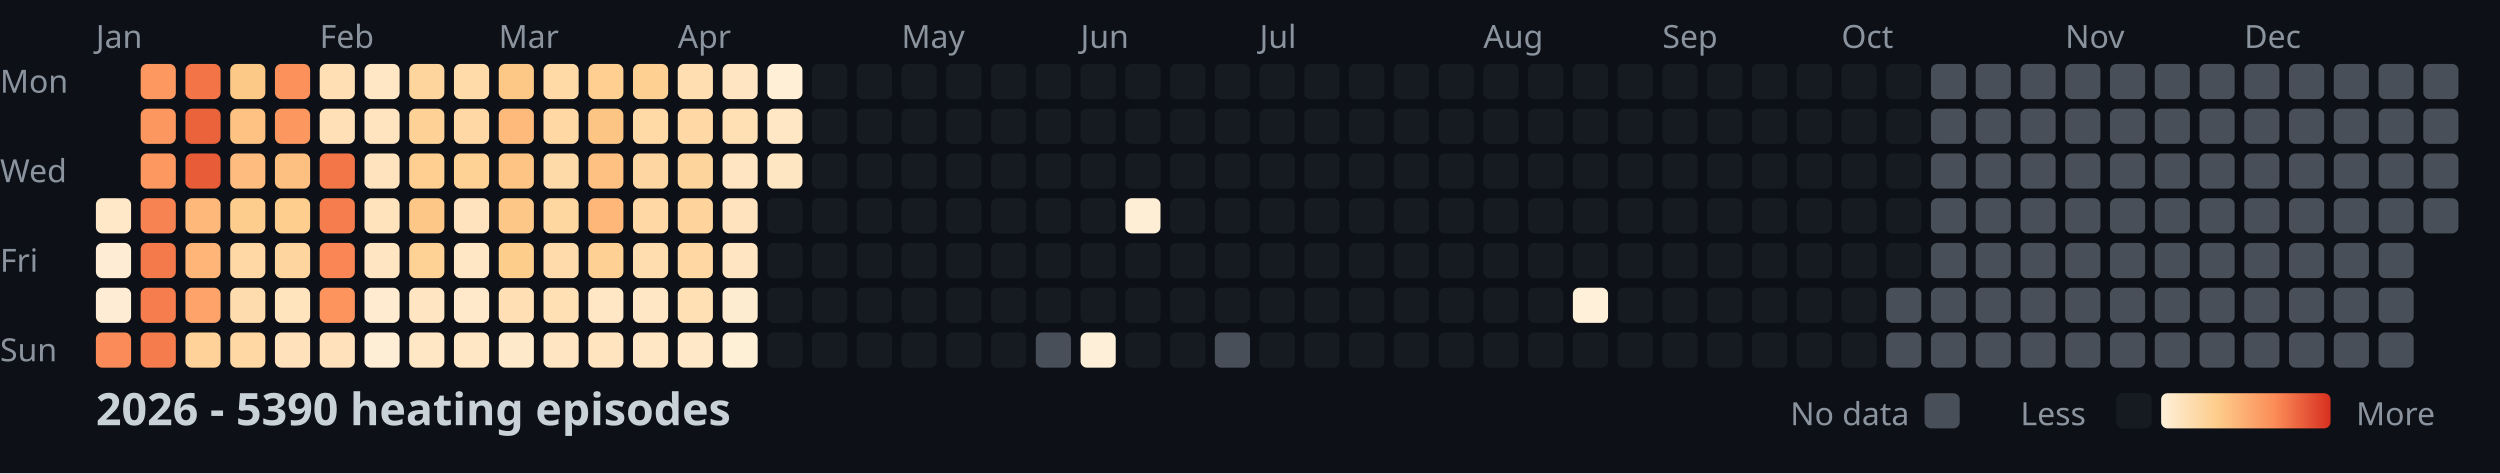
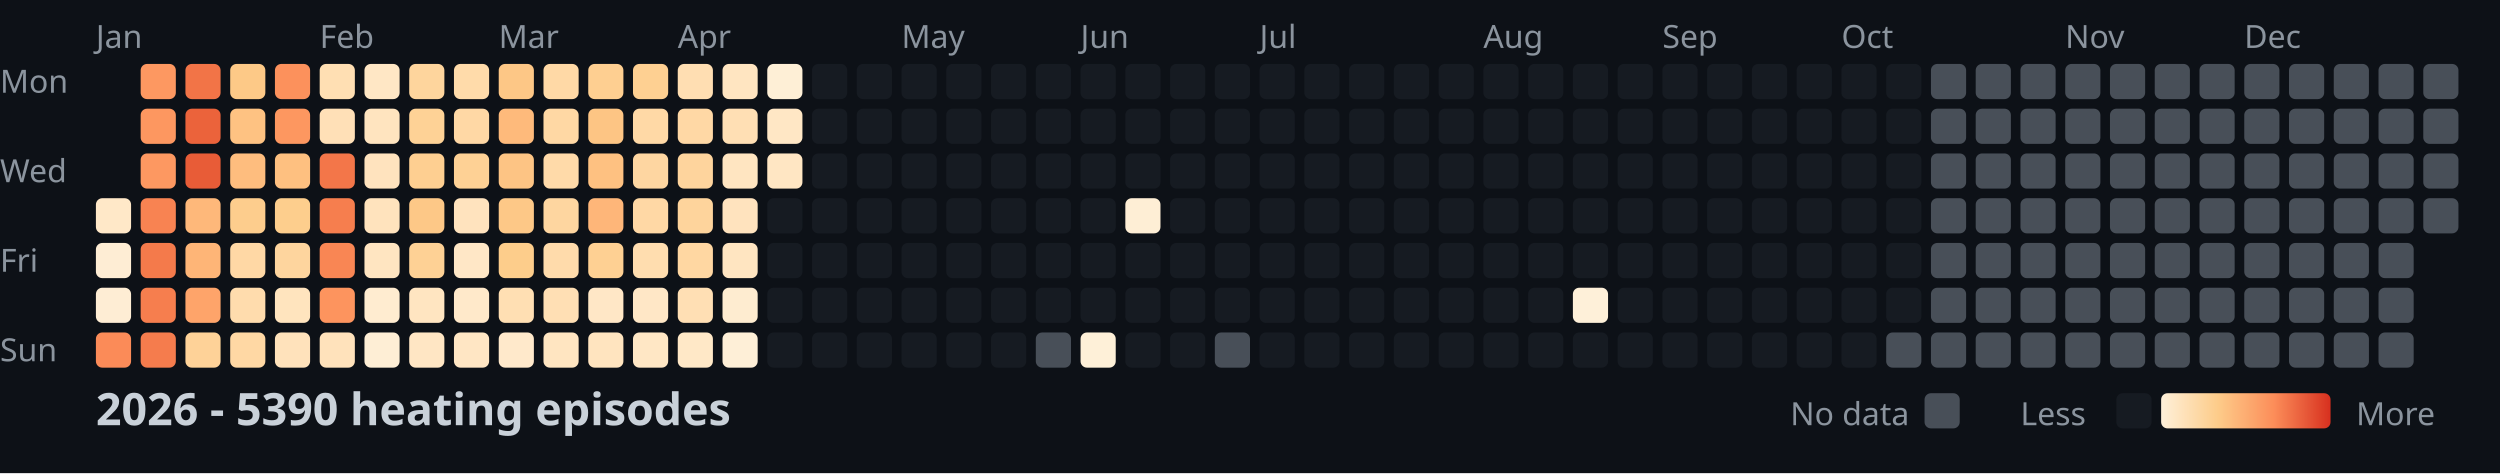
<svg xmlns="http://www.w3.org/2000/svg" width="782" height="148">
  <style>
    .month { font: 10px sans-serif; fill: #8b949e; }
    .day { font: 10px sans-serif; fill: #8b949e; }
    .title { font: bold 14px sans-serif; fill: #c9d1d9; }
    .legend { font: 10px sans-serif; fill: #8b949e; }
  </style>
  <rect width="100%" height="100%" fill="#0d1117" />
  <text x="0" y="29" class="day">Mon</text>
  <text x="0" y="57" class="day">Wed</text>
  <text x="0" y="85" class="day">Fri</text>
  <text x="0" y="113" class="day">Sun</text>
  <text x="30" y="15" class="month">Jan</text>
  <text x="100" y="15" class="month">Feb</text>
  <text x="156" y="15" class="month">Mar</text>
  <text x="212" y="15" class="month">Apr</text>
  <text x="282" y="15" class="month">May</text>
  <text x="338" y="15" class="month">Jun</text>
  <text x="394" y="15" class="month">Jul</text>
  <text x="464" y="15" class="month">Aug</text>
  <text x="520" y="15" class="month">Sep</text>
  <text x="576" y="15" class="month">Oct</text>
  <text x="646" y="15" class="month">Nov</text>
  <text x="702" y="15" class="month">Dec</text>
  <rect x="30" y="62" width="11" height="11" fill="#ffe8c8" rx="2" />
  <rect x="30" y="76" width="11" height="11" fill="#feedd4" rx="2" />
  <rect x="30" y="90" width="11" height="11" fill="#feedd4" rx="2" />
  <rect x="30" y="104" width="11" height="11" fill="#fb8b58" rx="2" />
  <rect x="44" y="20" width="11" height="11" fill="#fd9861" rx="2" />
  <rect x="44" y="34" width="11" height="11" fill="#fd9760" rx="2" />
  <rect x="44" y="48" width="11" height="11" fill="#fd9861" rx="2" />
  <rect x="44" y="62" width="11" height="11" fill="#f88352" rx="2" />
  <rect x="44" y="76" width="11" height="11" fill="#f47a4b" rx="2" />
  <rect x="44" y="90" width="11" height="11" fill="#f67e4e" rx="2" />
  <rect x="44" y="104" width="11" height="11" fill="#f57c4d" rx="2" />
  <rect x="58" y="20" width="11" height="11" fill="#f27447" rx="2" />
  <rect x="58" y="34" width="11" height="11" fill="#eb633b" rx="2" />
  <rect x="58" y="48" width="11" height="11" fill="#e85c37" rx="2" />
  <rect x="58" y="62" width="11" height="11" fill="#feb87a" rx="2" />
  <rect x="58" y="76" width="11" height="11" fill="#feb577" rx="2" />
  <rect x="58" y="90" width="11" height="11" fill="#fea46a" rx="2" />
  <rect x="58" y="104" width="11" height="11" fill="#fed298" rx="2" />
  <rect x="72" y="20" width="11" height="11" fill="#fdc987" rx="2" />
  <rect x="72" y="34" width="11" height="11" fill="#fec282" rx="2" />
  <rect x="72" y="48" width="11" height="11" fill="#febd7e" rx="2" />
  <rect x="72" y="62" width="11" height="11" fill="#fdcd8d" rx="2" />
  <rect x="72" y="76" width="11" height="11" fill="#ffd8a5" rx="2" />
  <rect x="72" y="90" width="11" height="11" fill="#ffdcad" rx="2" />
  <rect x="72" y="104" width="11" height="11" fill="#ffd8a4" rx="2" />
  <rect x="86" y="20" width="11" height="11" fill="#fc915c" rx="2" />
  <rect x="86" y="34" width="11" height="11" fill="#fd9760" rx="2" />
  <rect x="86" y="48" width="11" height="11" fill="#fec080" rx="2" />
  <rect x="86" y="62" width="11" height="11" fill="#fdce8d" rx="2" />
  <rect x="86" y="76" width="11" height="11" fill="#fed59e" rx="2" />
  <rect x="86" y="90" width="11" height="11" fill="#ffe4be" rx="2" />
  <rect x="86" y="104" width="11" height="11" fill="#ffe2bb" rx="2" />
  <rect x="100" y="20" width="11" height="11" fill="#ffdfb3" rx="2" />
  <rect x="100" y="34" width="11" height="11" fill="#ffe0b7" rx="2" />
  <rect x="100" y="48" width="11" height="11" fill="#f37649" rx="2" />
  <rect x="100" y="62" width="11" height="11" fill="#f67e4e" rx="2" />
  <rect x="100" y="76" width="11" height="11" fill="#f98654" rx="2" />
  <rect x="100" y="90" width="11" height="11" fill="#fd945e" rx="2" />
  <rect x="100" y="104" width="11" height="11" fill="#ffe2bb" rx="2" />
  <rect x="114" y="20" width="11" height="11" fill="#ffe7c5" rx="2" />
  <rect x="114" y="34" width="11" height="11" fill="#ffe4bf" rx="2" />
  <rect x="114" y="48" width="11" height="11" fill="#ffe3be" rx="2" />
  <rect x="114" y="62" width="11" height="11" fill="#ffe3bd" rx="2" />
  <rect x="114" y="76" width="11" height="11" fill="#ffe5c1" rx="2" />
  <rect x="114" y="90" width="11" height="11" fill="#ffecd0" rx="2" />
  <rect x="114" y="104" width="11" height="11" fill="#feeed5" rx="2" />
  <rect x="128" y="20" width="11" height="11" fill="#fed59d" rx="2" />
  <rect x="128" y="34" width="11" height="11" fill="#fed296" rx="2" />
  <rect x="128" y="48" width="11" height="11" fill="#fecf91" rx="2" />
  <rect x="128" y="62" width="11" height="11" fill="#fdc887" rx="2" />
  <rect x="128" y="76" width="11" height="11" fill="#fed195" rx="2" />
  <rect x="128" y="90" width="11" height="11" fill="#ffe5c1" rx="2" />
  <rect x="128" y="104" width="11" height="11" fill="#ffe6c4" rx="2" />
  <rect x="142" y="20" width="11" height="11" fill="#ffdbaa" rx="2" />
  <rect x="142" y="34" width="11" height="11" fill="#ffd8a5" rx="2" />
  <rect x="142" y="48" width="11" height="11" fill="#fed195" rx="2" />
  <rect x="142" y="62" width="11" height="11" fill="#ffe3be" rx="2" />
  <rect x="142" y="76" width="11" height="11" fill="#ffe7c6" rx="2" />
  <rect x="142" y="90" width="11" height="11" fill="#ffe9ca" rx="2" />
  <rect x="142" y="104" width="11" height="11" fill="#ffe6c4" rx="2" />
  <rect x="156" y="20" width="11" height="11" fill="#fdc786" rx="2" />
  <rect x="156" y="34" width="11" height="11" fill="#feba7b" rx="2" />
  <rect x="156" y="48" width="11" height="11" fill="#fdc484" rx="2" />
  <rect x="156" y="62" width="11" height="11" fill="#fdc887" rx="2" />
  <rect x="156" y="76" width="11" height="11" fill="#fdcd8b" rx="2" />
  <rect x="156" y="90" width="11" height="11" fill="#ffdfb3" rx="2" />
  <rect x="156" y="104" width="11" height="11" fill="#ffe9cb" rx="2" />
  <rect x="170" y="20" width="11" height="11" fill="#ffd9a6" rx="2" />
  <rect x="170" y="34" width="11" height="11" fill="#ffd8a4" rx="2" />
  <rect x="170" y="48" width="11" height="11" fill="#ffdaa9" rx="2" />
  <rect x="170" y="62" width="11" height="11" fill="#fed6a0" rx="2" />
  <rect x="170" y="76" width="11" height="11" fill="#ffdbab" rx="2" />
  <rect x="170" y="90" width="11" height="11" fill="#ffdfb4" rx="2" />
  <rect x="170" y="104" width="11" height="11" fill="#ffe5c1" rx="2" />
  <rect x="184" y="20" width="11" height="11" fill="#fecf91" rx="2" />
  <rect x="184" y="34" width="11" height="11" fill="#fdc584" rx="2" />
  <rect x="184" y="48" width="11" height="11" fill="#fec181" rx="2" />
  <rect x="184" y="62" width="11" height="11" fill="#feb679" rx="2" />
  <rect x="184" y="76" width="11" height="11" fill="#fed093" rx="2" />
  <rect x="184" y="90" width="11" height="11" fill="#ffe7c6" rx="2" />
  <rect x="184" y="104" width="11" height="11" fill="#ffe4bf" rx="2" />
  <rect x="198" y="20" width="11" height="11" fill="#fed092" rx="2" />
  <rect x="198" y="34" width="11" height="11" fill="#ffd9a6" rx="2" />
  <rect x="198" y="48" width="11" height="11" fill="#fed6a1" rx="2" />
  <rect x="198" y="62" width="11" height="11" fill="#ffd8a5" rx="2" />
  <rect x="198" y="76" width="11" height="11" fill="#ffddaf" rx="2" />
  <rect x="198" y="90" width="11" height="11" fill="#ffe7c6" rx="2" />
  <rect x="198" y="104" width="11" height="11" fill="#ffe7c5" rx="2" />
  <rect x="212" y="20" width="11" height="11" fill="#ffdeb2" rx="2" />
  <rect x="212" y="34" width="11" height="11" fill="#ffd8a5" rx="2" />
  <rect x="212" y="48" width="11" height="11" fill="#fed49d" rx="2" />
  <rect x="212" y="62" width="11" height="11" fill="#fed49c" rx="2" />
  <rect x="212" y="76" width="11" height="11" fill="#ffd7a2" rx="2" />
  <rect x="212" y="90" width="11" height="11" fill="#ffdfb4" rx="2" />
  <rect x="212" y="104" width="11" height="11" fill="#ffe8c7" rx="2" />
  <rect x="226" y="20" width="11" height="11" fill="#ffe5c1" rx="2" />
  <rect x="226" y="34" width="11" height="11" fill="#ffdfb4" rx="2" />
  <rect x="226" y="48" width="11" height="11" fill="#ffe5c1" rx="2" />
  <rect x="226" y="62" width="11" height="11" fill="#ffe3be" rx="2" />
  <rect x="226" y="76" width="11" height="11" fill="#ffe5c1" rx="2" />
  <rect x="226" y="90" width="11" height="11" fill="#feecd0" rx="2" />
  <rect x="226" y="104" width="11" height="11" fill="#feefd7" rx="2" />
  <rect x="240" y="20" width="11" height="11" fill="#feefd6" rx="2" />
  <rect x="240" y="34" width="11" height="11" fill="#ffe7c5" rx="2" />
  <rect x="240" y="48" width="11" height="11" fill="#ffe6c3" rx="2" />
  <rect x="240" y="62" width="11" height="11" fill="#161b22" rx="2" />
  <rect x="240" y="76" width="11" height="11" fill="#161b22" rx="2" />
  <rect x="240" y="90" width="11" height="11" fill="#161b22" rx="2" />
  <rect x="240" y="104" width="11" height="11" fill="#161b22" rx="2" />
  <rect x="254" y="20" width="11" height="11" fill="#161b22" rx="2" />
  <rect x="254" y="34" width="11" height="11" fill="#161b22" rx="2" />
  <rect x="254" y="48" width="11" height="11" fill="#161b22" rx="2" />
  <rect x="254" y="62" width="11" height="11" fill="#161b22" rx="2" />
  <rect x="254" y="76" width="11" height="11" fill="#161b22" rx="2" />
  <rect x="254" y="90" width="11" height="11" fill="#161b22" rx="2" />
  <rect x="254" y="104" width="11" height="11" fill="#161b22" rx="2" />
  <rect x="268" y="20" width="11" height="11" fill="#161b22" rx="2" />
  <rect x="268" y="34" width="11" height="11" fill="#161b22" rx="2" />
  <rect x="268" y="48" width="11" height="11" fill="#161b22" rx="2" />
  <rect x="268" y="62" width="11" height="11" fill="#161b22" rx="2" />
  <rect x="268" y="76" width="11" height="11" fill="#161b22" rx="2" />
  <rect x="268" y="90" width="11" height="11" fill="#161b22" rx="2" />
  <rect x="268" y="104" width="11" height="11" fill="#161b22" rx="2" />
  <rect x="282" y="20" width="11" height="11" fill="#161b22" rx="2" />
  <rect x="282" y="34" width="11" height="11" fill="#161b22" rx="2" />
  <rect x="282" y="48" width="11" height="11" fill="#161b22" rx="2" />
  <rect x="282" y="62" width="11" height="11" fill="#161b22" rx="2" />
  <rect x="282" y="76" width="11" height="11" fill="#161b22" rx="2" />
  <rect x="282" y="90" width="11" height="11" fill="#161b22" rx="2" />
  <rect x="282" y="104" width="11" height="11" fill="#161b22" rx="2" />
  <rect x="296" y="20" width="11" height="11" fill="#161b22" rx="2" />
  <rect x="296" y="34" width="11" height="11" fill="#161b22" rx="2" />
  <rect x="296" y="48" width="11" height="11" fill="#161b22" rx="2" />
  <rect x="296" y="62" width="11" height="11" fill="#161b22" rx="2" />
  <rect x="296" y="76" width="11" height="11" fill="#161b22" rx="2" />
  <rect x="296" y="90" width="11" height="11" fill="#161b22" rx="2" />
  <rect x="296" y="104" width="11" height="11" fill="#161b22" rx="2" />
  <rect x="310" y="20" width="11" height="11" fill="#161b22" rx="2" />
  <rect x="310" y="34" width="11" height="11" fill="#161b22" rx="2" />
  <rect x="310" y="48" width="11" height="11" fill="#161b22" rx="2" />
  <rect x="310" y="62" width="11" height="11" fill="#161b22" rx="2" />
  <rect x="310" y="76" width="11" height="11" fill="#161b22" rx="2" />
  <rect x="310" y="90" width="11" height="11" fill="#161b22" rx="2" />
  <rect x="310" y="104" width="11" height="11" fill="#161b22" rx="2" />
  <rect x="324" y="20" width="11" height="11" fill="#161b22" rx="2" />
  <rect x="324" y="34" width="11" height="11" fill="#161b22" rx="2" />
  <rect x="324" y="48" width="11" height="11" fill="#161b22" rx="2" />
  <rect x="324" y="62" width="11" height="11" fill="#161b22" rx="2" />
  <rect x="324" y="76" width="11" height="11" fill="#161b22" rx="2" />
  <rect x="324" y="90" width="11" height="11" fill="#161b22" rx="2" />
  <rect x="324" y="104" width="11" height="11" fill="#484f58" rx="2" />
  <rect x="338" y="20" width="11" height="11" fill="#161b22" rx="2" />
  <rect x="338" y="34" width="11" height="11" fill="#161b22" rx="2" />
  <rect x="338" y="48" width="11" height="11" fill="#161b22" rx="2" />
  <rect x="338" y="62" width="11" height="11" fill="#161b22" rx="2" />
  <rect x="338" y="76" width="11" height="11" fill="#161b22" rx="2" />
  <rect x="338" y="90" width="11" height="11" fill="#161b22" rx="2" />
  <rect x="338" y="104" width="11" height="11" fill="#fef0d8" rx="2" />
  <rect x="352" y="20" width="11" height="11" fill="#161b22" rx="2" />
  <rect x="352" y="34" width="11" height="11" fill="#161b22" rx="2" />
  <rect x="352" y="48" width="11" height="11" fill="#161b22" rx="2" />
  <rect x="352" y="62" width="11" height="11" fill="#feeed5" rx="2" />
  <rect x="352" y="76" width="11" height="11" fill="#161b22" rx="2" />
  <rect x="352" y="90" width="11" height="11" fill="#161b22" rx="2" />
  <rect x="352" y="104" width="11" height="11" fill="#161b22" rx="2" />
  <rect x="366" y="20" width="11" height="11" fill="#161b22" rx="2" />
  <rect x="366" y="34" width="11" height="11" fill="#161b22" rx="2" />
  <rect x="366" y="48" width="11" height="11" fill="#161b22" rx="2" />
  <rect x="366" y="62" width="11" height="11" fill="#161b22" rx="2" />
  <rect x="366" y="76" width="11" height="11" fill="#161b22" rx="2" />
  <rect x="366" y="90" width="11" height="11" fill="#161b22" rx="2" />
  <rect x="366" y="104" width="11" height="11" fill="#161b22" rx="2" />
  <rect x="380" y="20" width="11" height="11" fill="#161b22" rx="2" />
  <rect x="380" y="34" width="11" height="11" fill="#161b22" rx="2" />
  <rect x="380" y="48" width="11" height="11" fill="#161b22" rx="2" />
  <rect x="380" y="62" width="11" height="11" fill="#161b22" rx="2" />
  <rect x="380" y="76" width="11" height="11" fill="#161b22" rx="2" />
  <rect x="380" y="90" width="11" height="11" fill="#161b22" rx="2" />
  <rect x="380" y="104" width="11" height="11" fill="#484f58" rx="2" />
  <rect x="394" y="20" width="11" height="11" fill="#161b22" rx="2" />
  <rect x="394" y="34" width="11" height="11" fill="#161b22" rx="2" />
  <rect x="394" y="48" width="11" height="11" fill="#161b22" rx="2" />
  <rect x="394" y="62" width="11" height="11" fill="#161b22" rx="2" />
  <rect x="394" y="76" width="11" height="11" fill="#161b22" rx="2" />
  <rect x="394" y="90" width="11" height="11" fill="#161b22" rx="2" />
  <rect x="394" y="104" width="11" height="11" fill="#161b22" rx="2" />
  <rect x="408" y="20" width="11" height="11" fill="#161b22" rx="2" />
  <rect x="408" y="34" width="11" height="11" fill="#161b22" rx="2" />
  <rect x="408" y="48" width="11" height="11" fill="#161b22" rx="2" />
  <rect x="408" y="62" width="11" height="11" fill="#161b22" rx="2" />
  <rect x="408" y="76" width="11" height="11" fill="#161b22" rx="2" />
  <rect x="408" y="90" width="11" height="11" fill="#161b22" rx="2" />
  <rect x="408" y="104" width="11" height="11" fill="#161b22" rx="2" />
  <rect x="422" y="20" width="11" height="11" fill="#161b22" rx="2" />
  <rect x="422" y="34" width="11" height="11" fill="#161b22" rx="2" />
  <rect x="422" y="48" width="11" height="11" fill="#161b22" rx="2" />
  <rect x="422" y="62" width="11" height="11" fill="#161b22" rx="2" />
  <rect x="422" y="76" width="11" height="11" fill="#161b22" rx="2" />
  <rect x="422" y="90" width="11" height="11" fill="#161b22" rx="2" />
  <rect x="422" y="104" width="11" height="11" fill="#161b22" rx="2" />
  <rect x="436" y="20" width="11" height="11" fill="#161b22" rx="2" />
  <rect x="436" y="34" width="11" height="11" fill="#161b22" rx="2" />
  <rect x="436" y="48" width="11" height="11" fill="#161b22" rx="2" />
  <rect x="436" y="62" width="11" height="11" fill="#161b22" rx="2" />
  <rect x="436" y="76" width="11" height="11" fill="#161b22" rx="2" />
  <rect x="436" y="90" width="11" height="11" fill="#161b22" rx="2" />
  <rect x="436" y="104" width="11" height="11" fill="#161b22" rx="2" />
  <rect x="450" y="20" width="11" height="11" fill="#161b22" rx="2" />
  <rect x="450" y="34" width="11" height="11" fill="#161b22" rx="2" />
  <rect x="450" y="48" width="11" height="11" fill="#161b22" rx="2" />
  <rect x="450" y="62" width="11" height="11" fill="#161b22" rx="2" />
  <rect x="450" y="76" width="11" height="11" fill="#161b22" rx="2" />
  <rect x="450" y="90" width="11" height="11" fill="#161b22" rx="2" />
  <rect x="450" y="104" width="11" height="11" fill="#161b22" rx="2" />
  <rect x="464" y="20" width="11" height="11" fill="#161b22" rx="2" />
  <rect x="464" y="34" width="11" height="11" fill="#161b22" rx="2" />
  <rect x="464" y="48" width="11" height="11" fill="#161b22" rx="2" />
  <rect x="464" y="62" width="11" height="11" fill="#161b22" rx="2" />
  <rect x="464" y="76" width="11" height="11" fill="#161b22" rx="2" />
  <rect x="464" y="90" width="11" height="11" fill="#161b22" rx="2" />
  <rect x="464" y="104" width="11" height="11" fill="#161b22" rx="2" />
  <rect x="478" y="20" width="11" height="11" fill="#161b22" rx="2" />
  <rect x="478" y="34" width="11" height="11" fill="#161b22" rx="2" />
  <rect x="478" y="48" width="11" height="11" fill="#161b22" rx="2" />
  <rect x="478" y="62" width="11" height="11" fill="#161b22" rx="2" />
  <rect x="478" y="76" width="11" height="11" fill="#161b22" rx="2" />
  <rect x="478" y="90" width="11" height="11" fill="#161b22" rx="2" />
  <rect x="478" y="104" width="11" height="11" fill="#161b22" rx="2" />
  <rect x="492" y="20" width="11" height="11" fill="#161b22" rx="2" />
  <rect x="492" y="34" width="11" height="11" fill="#161b22" rx="2" />
  <rect x="492" y="48" width="11" height="11" fill="#161b22" rx="2" />
  <rect x="492" y="62" width="11" height="11" fill="#161b22" rx="2" />
  <rect x="492" y="76" width="11" height="11" fill="#161b22" rx="2" />
  <rect x="492" y="90" width="11" height="11" fill="#fef0d9" rx="2" />
  <rect x="492" y="104" width="11" height="11" fill="#161b22" rx="2" />
  <rect x="506" y="20" width="11" height="11" fill="#161b22" rx="2" />
  <rect x="506" y="34" width="11" height="11" fill="#161b22" rx="2" />
  <rect x="506" y="48" width="11" height="11" fill="#161b22" rx="2" />
  <rect x="506" y="62" width="11" height="11" fill="#161b22" rx="2" />
  <rect x="506" y="76" width="11" height="11" fill="#161b22" rx="2" />
  <rect x="506" y="90" width="11" height="11" fill="#161b22" rx="2" />
  <rect x="506" y="104" width="11" height="11" fill="#161b22" rx="2" />
  <rect x="520" y="20" width="11" height="11" fill="#161b22" rx="2" />
  <rect x="520" y="34" width="11" height="11" fill="#161b22" rx="2" />
  <rect x="520" y="48" width="11" height="11" fill="#161b22" rx="2" />
  <rect x="520" y="62" width="11" height="11" fill="#161b22" rx="2" />
  <rect x="520" y="76" width="11" height="11" fill="#161b22" rx="2" />
  <rect x="520" y="90" width="11" height="11" fill="#161b22" rx="2" />
  <rect x="520" y="104" width="11" height="11" fill="#161b22" rx="2" />
  <rect x="534" y="20" width="11" height="11" fill="#161b22" rx="2" />
  <rect x="534" y="34" width="11" height="11" fill="#161b22" rx="2" />
  <rect x="534" y="48" width="11" height="11" fill="#161b22" rx="2" />
  <rect x="534" y="62" width="11" height="11" fill="#161b22" rx="2" />
  <rect x="534" y="76" width="11" height="11" fill="#161b22" rx="2" />
  <rect x="534" y="90" width="11" height="11" fill="#161b22" rx="2" />
  <rect x="534" y="104" width="11" height="11" fill="#161b22" rx="2" />
  <rect x="548" y="20" width="11" height="11" fill="#161b22" rx="2" />
  <rect x="548" y="34" width="11" height="11" fill="#161b22" rx="2" />
  <rect x="548" y="48" width="11" height="11" fill="#161b22" rx="2" />
  <rect x="548" y="62" width="11" height="11" fill="#161b22" rx="2" />
  <rect x="548" y="76" width="11" height="11" fill="#161b22" rx="2" />
  <rect x="548" y="90" width="11" height="11" fill="#161b22" rx="2" />
  <rect x="548" y="104" width="11" height="11" fill="#161b22" rx="2" />
  <rect x="562" y="20" width="11" height="11" fill="#161b22" rx="2" />
  <rect x="562" y="34" width="11" height="11" fill="#161b22" rx="2" />
  <rect x="562" y="48" width="11" height="11" fill="#161b22" rx="2" />
  <rect x="562" y="62" width="11" height="11" fill="#161b22" rx="2" />
  <rect x="562" y="76" width="11" height="11" fill="#161b22" rx="2" />
  <rect x="562" y="90" width="11" height="11" fill="#161b22" rx="2" />
  <rect x="562" y="104" width="11" height="11" fill="#161b22" rx="2" />
  <rect x="576" y="20" width="11" height="11" fill="#161b22" rx="2" />
  <rect x="576" y="34" width="11" height="11" fill="#161b22" rx="2" />
  <rect x="576" y="48" width="11" height="11" fill="#161b22" rx="2" />
  <rect x="576" y="62" width="11" height="11" fill="#161b22" rx="2" />
  <rect x="576" y="76" width="11" height="11" fill="#161b22" rx="2" />
  <rect x="576" y="90" width="11" height="11" fill="#161b22" rx="2" />
  <rect x="576" y="104" width="11" height="11" fill="#161b22" rx="2" />
  <rect x="590" y="20" width="11" height="11" fill="#161b22" rx="2" />
  <rect x="590" y="34" width="11" height="11" fill="#161b22" rx="2" />
  <rect x="590" y="48" width="11" height="11" fill="#161b22" rx="2" />
  <rect x="590" y="62" width="11" height="11" fill="#161b22" rx="2" />
  <rect x="590" y="76" width="11" height="11" fill="#161b22" rx="2" />
-   <rect x="590" y="90" width="11" height="11" fill="#484f58" rx="2" />
+   <rect x="590" y="90" width="11" height="11" fill="#161b22" rx="2" />
  <rect x="590" y="104" width="11" height="11" fill="#484f58" rx="2" />
  <rect x="604" y="20" width="11" height="11" fill="#484f58" rx="2" />
  <rect x="604" y="34" width="11" height="11" fill="#484f58" rx="2" />
  <rect x="604" y="48" width="11" height="11" fill="#484f58" rx="2" />
  <rect x="604" y="62" width="11" height="11" fill="#484f58" rx="2" />
  <rect x="604" y="76" width="11" height="11" fill="#484f58" rx="2" />
  <rect x="604" y="90" width="11" height="11" fill="#484f58" rx="2" />
  <rect x="604" y="104" width="11" height="11" fill="#484f58" rx="2" />
  <rect x="618" y="20" width="11" height="11" fill="#484f58" rx="2" />
  <rect x="618" y="34" width="11" height="11" fill="#484f58" rx="2" />
  <rect x="618" y="48" width="11" height="11" fill="#484f58" rx="2" />
  <rect x="618" y="62" width="11" height="11" fill="#484f58" rx="2" />
  <rect x="618" y="76" width="11" height="11" fill="#484f58" rx="2" />
  <rect x="618" y="90" width="11" height="11" fill="#484f58" rx="2" />
  <rect x="618" y="104" width="11" height="11" fill="#484f58" rx="2" />
  <rect x="632" y="20" width="11" height="11" fill="#484f58" rx="2" />
  <rect x="632" y="34" width="11" height="11" fill="#484f58" rx="2" />
  <rect x="632" y="48" width="11" height="11" fill="#484f58" rx="2" />
  <rect x="632" y="62" width="11" height="11" fill="#484f58" rx="2" />
  <rect x="632" y="76" width="11" height="11" fill="#484f58" rx="2" />
  <rect x="632" y="90" width="11" height="11" fill="#484f58" rx="2" />
  <rect x="632" y="104" width="11" height="11" fill="#484f58" rx="2" />
  <rect x="646" y="20" width="11" height="11" fill="#484f58" rx="2" />
  <rect x="646" y="34" width="11" height="11" fill="#484f58" rx="2" />
  <rect x="646" y="48" width="11" height="11" fill="#484f58" rx="2" />
  <rect x="646" y="62" width="11" height="11" fill="#484f58" rx="2" />
  <rect x="646" y="76" width="11" height="11" fill="#484f58" rx="2" />
  <rect x="646" y="90" width="11" height="11" fill="#484f58" rx="2" />
  <rect x="646" y="104" width="11" height="11" fill="#484f58" rx="2" />
  <rect x="660" y="20" width="11" height="11" fill="#484f58" rx="2" />
  <rect x="660" y="34" width="11" height="11" fill="#484f58" rx="2" />
  <rect x="660" y="48" width="11" height="11" fill="#484f58" rx="2" />
  <rect x="660" y="62" width="11" height="11" fill="#484f58" rx="2" />
  <rect x="660" y="76" width="11" height="11" fill="#484f58" rx="2" />
  <rect x="660" y="90" width="11" height="11" fill="#484f58" rx="2" />
  <rect x="660" y="104" width="11" height="11" fill="#484f58" rx="2" />
  <rect x="674" y="20" width="11" height="11" fill="#484f58" rx="2" />
  <rect x="674" y="34" width="11" height="11" fill="#484f58" rx="2" />
  <rect x="674" y="48" width="11" height="11" fill="#484f58" rx="2" />
  <rect x="674" y="62" width="11" height="11" fill="#484f58" rx="2" />
  <rect x="674" y="76" width="11" height="11" fill="#484f58" rx="2" />
  <rect x="674" y="90" width="11" height="11" fill="#484f58" rx="2" />
  <rect x="674" y="104" width="11" height="11" fill="#484f58" rx="2" />
  <rect x="688" y="20" width="11" height="11" fill="#484f58" rx="2" />
  <rect x="688" y="34" width="11" height="11" fill="#484f58" rx="2" />
  <rect x="688" y="48" width="11" height="11" fill="#484f58" rx="2" />
  <rect x="688" y="62" width="11" height="11" fill="#484f58" rx="2" />
  <rect x="688" y="76" width="11" height="11" fill="#484f58" rx="2" />
  <rect x="688" y="90" width="11" height="11" fill="#484f58" rx="2" />
  <rect x="688" y="104" width="11" height="11" fill="#484f58" rx="2" />
  <rect x="702" y="20" width="11" height="11" fill="#484f58" rx="2" />
  <rect x="702" y="34" width="11" height="11" fill="#484f58" rx="2" />
  <rect x="702" y="48" width="11" height="11" fill="#484f58" rx="2" />
  <rect x="702" y="62" width="11" height="11" fill="#484f58" rx="2" />
  <rect x="702" y="76" width="11" height="11" fill="#484f58" rx="2" />
  <rect x="702" y="90" width="11" height="11" fill="#484f58" rx="2" />
  <rect x="702" y="104" width="11" height="11" fill="#484f58" rx="2" />
  <rect x="716" y="20" width="11" height="11" fill="#484f58" rx="2" />
  <rect x="716" y="34" width="11" height="11" fill="#484f58" rx="2" />
  <rect x="716" y="48" width="11" height="11" fill="#484f58" rx="2" />
  <rect x="716" y="62" width="11" height="11" fill="#484f58" rx="2" />
  <rect x="716" y="76" width="11" height="11" fill="#484f58" rx="2" />
  <rect x="716" y="90" width="11" height="11" fill="#484f58" rx="2" />
  <rect x="716" y="104" width="11" height="11" fill="#484f58" rx="2" />
  <rect x="730" y="20" width="11" height="11" fill="#484f58" rx="2" />
  <rect x="730" y="34" width="11" height="11" fill="#484f58" rx="2" />
  <rect x="730" y="48" width="11" height="11" fill="#484f58" rx="2" />
  <rect x="730" y="62" width="11" height="11" fill="#484f58" rx="2" />
  <rect x="730" y="76" width="11" height="11" fill="#484f58" rx="2" />
  <rect x="730" y="90" width="11" height="11" fill="#484f58" rx="2" />
  <rect x="730" y="104" width="11" height="11" fill="#484f58" rx="2" />
  <rect x="744" y="20" width="11" height="11" fill="#484f58" rx="2" />
  <rect x="744" y="34" width="11" height="11" fill="#484f58" rx="2" />
  <rect x="744" y="48" width="11" height="11" fill="#484f58" rx="2" />
  <rect x="744" y="62" width="11" height="11" fill="#484f58" rx="2" />
  <rect x="744" y="76" width="11" height="11" fill="#484f58" rx="2" />
  <rect x="744" y="90" width="11" height="11" fill="#484f58" rx="2" />
  <rect x="744" y="104" width="11" height="11" fill="#484f58" rx="2" />
  <rect x="758" y="20" width="11" height="11" fill="#484f58" rx="2" />
  <rect x="758" y="34" width="11" height="11" fill="#484f58" rx="2" />
  <rect x="758" y="48" width="11" height="11" fill="#484f58" rx="2" />
  <rect x="758" y="62" width="11" height="11" fill="#484f58" rx="2" />
  <text x="30" y="133" class="title">2026 - 5390 heating episodes</text>
  <defs>
    <linearGradient id="legend-gradient" x1="0" y1="0" x2="1" y2="0">
      <stop offset="0%" stop-color="#fef0d9" />
      <stop offset="33.333%" stop-color="#fdcc8a" />
      <stop offset="66.667%" stop-color="#fc8d59" />
      <stop offset="100%" stop-color="#d7301f" />
    </linearGradient>
  </defs>
  <text x="560" y="133" class="legend">No data</text>
  <rect x="602" y="123" width="11" height="11" fill="#484f58" rx="2" />
  <text x="632" y="133" class="legend">Less</text>
  <rect x="662" y="123" width="11" height="11" fill="#161b22" rx="2" />
  <rect x="676" y="123" width="53" height="11" fill="url(#legend-gradient)" rx="2" />
  <text x="737" y="133" class="legend">More</text>
</svg>
